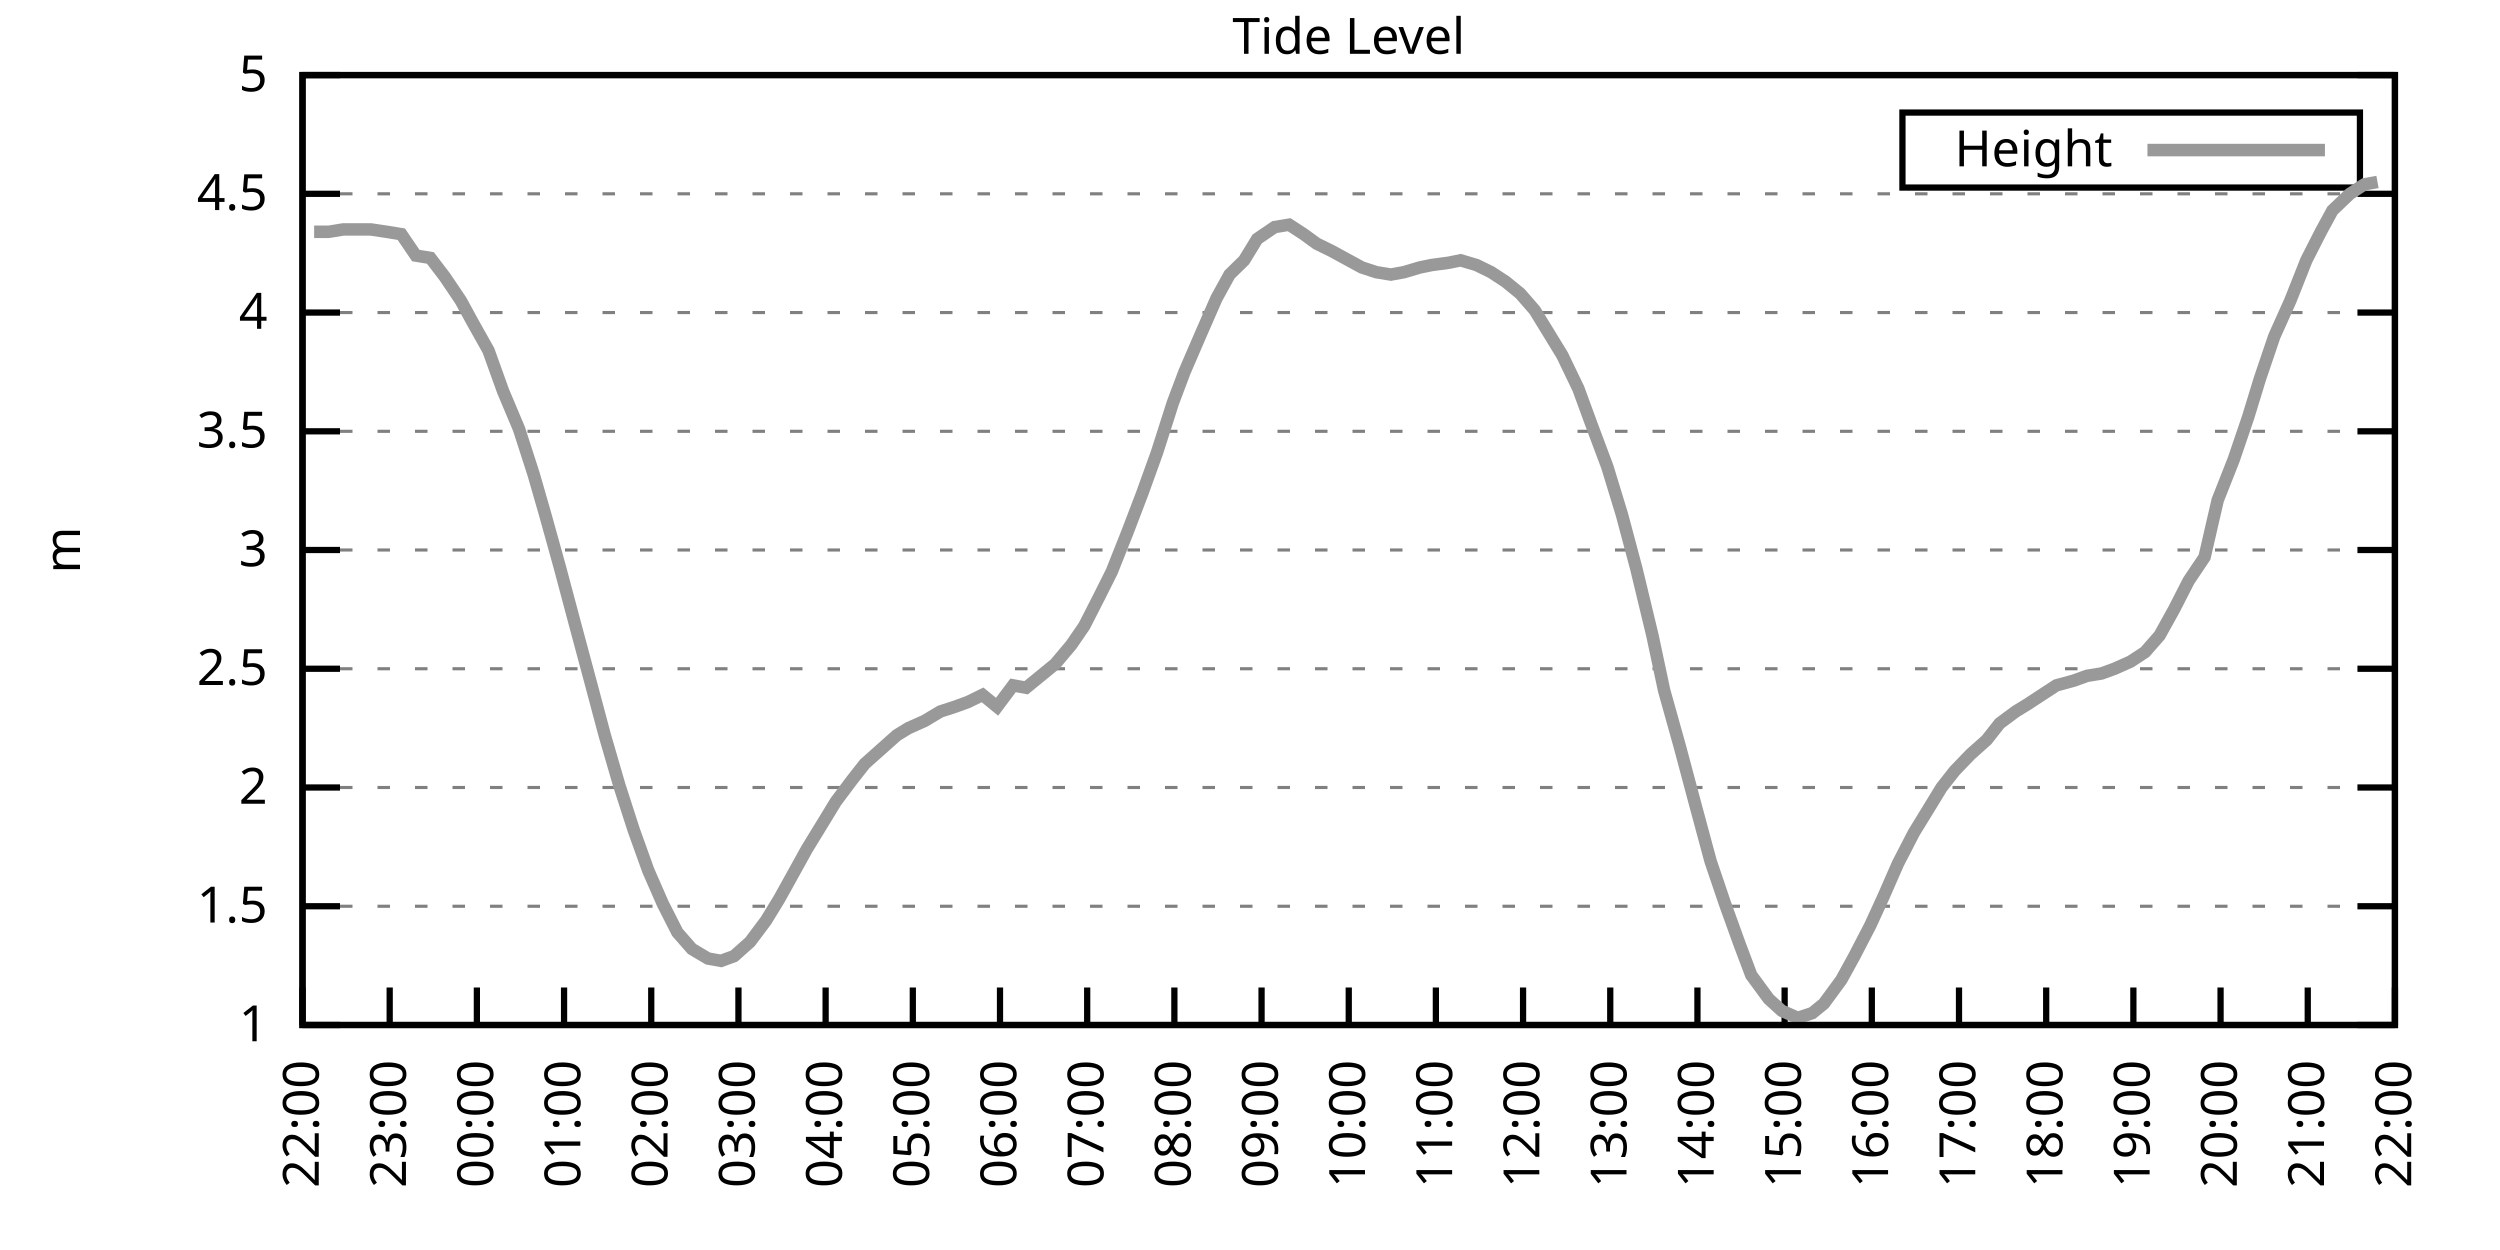
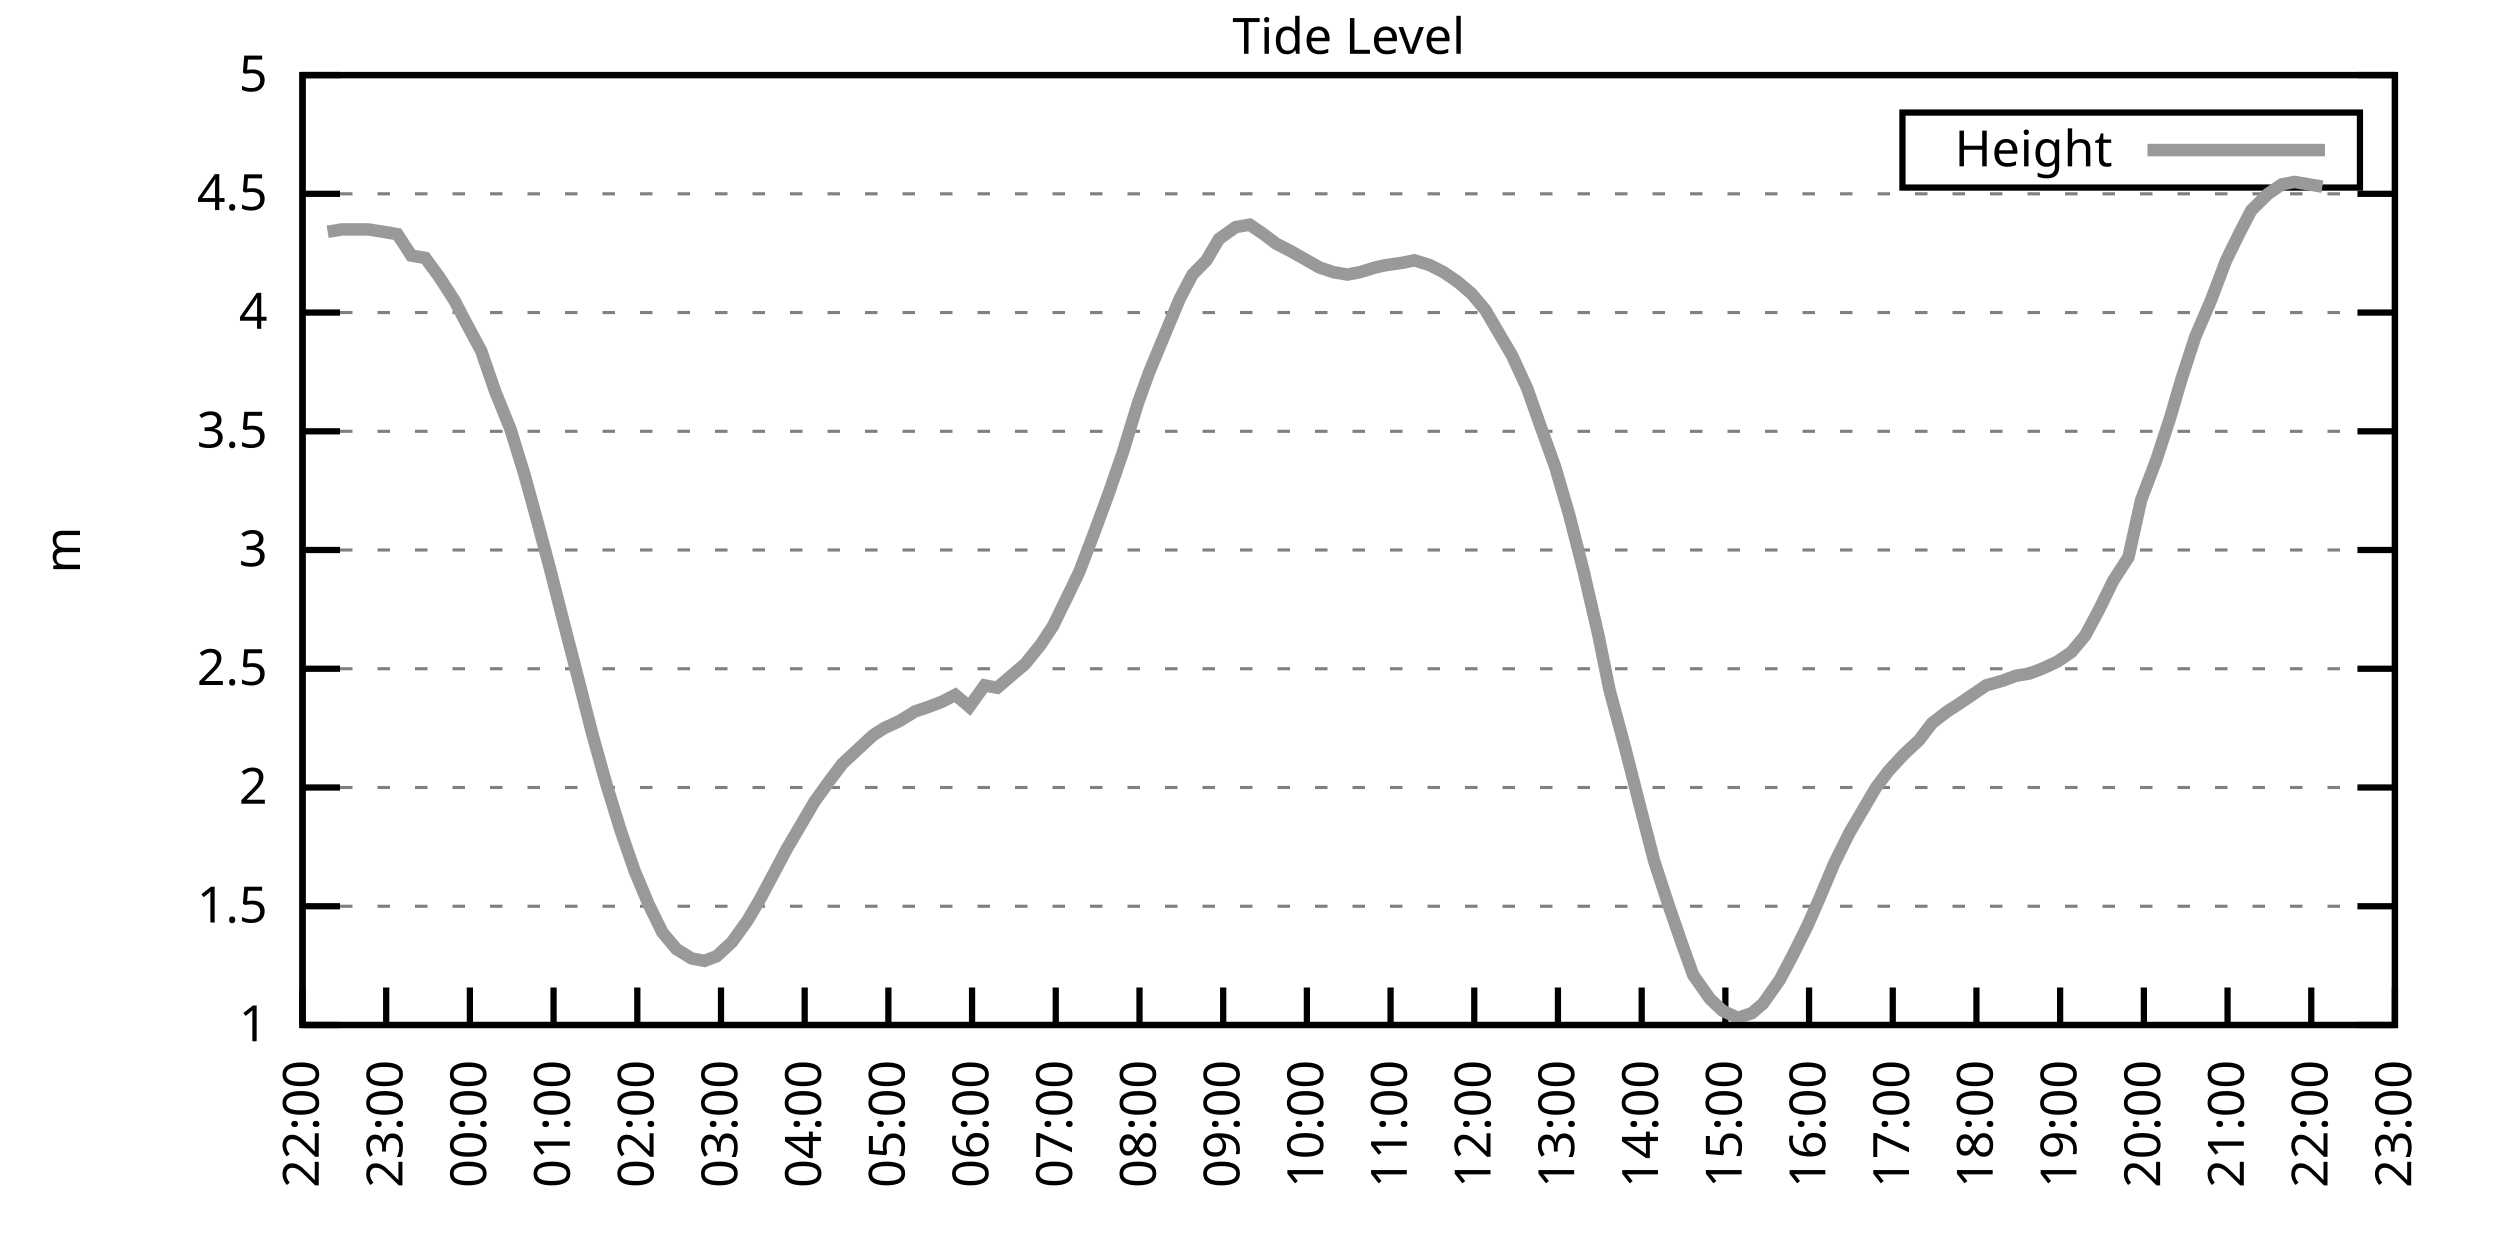
<svg xmlns="http://www.w3.org/2000/svg" xmlns:xlink="http://www.w3.org/1999/xlink" width="400" height="200" viewBox="0 0 400 200">
  <g id="gnuplot_canvas">
    <rect x="0" y="0" width="400" height="200" fill="none" />
    <defs>
      <circle id="gpDot" r="0.5" stroke-width="0.5" stroke="currentColor" />
      <path id="gpPt0" stroke-width="0.333" stroke="currentColor" d="M-1,0 h2 M0,-1 v2" />
      <path id="gpPt1" stroke-width="0.333" stroke="currentColor" d="M-1,-1 L1,1 M1,-1 L-1,1" />
      <path id="gpPt2" stroke-width="0.333" stroke="currentColor" d="M-1,0 L1,0 M0,-1 L0,1 M-1,-1 L1,1 M-1,1 L1,-1" />
      <rect id="gpPt3" stroke-width="0.333" stroke="currentColor" x="-1" y="-1" width="2" height="2" />
      <rect id="gpPt4" stroke-width="0.333" stroke="currentColor" fill="currentColor" x="-1" y="-1" width="2" height="2" />
      <circle id="gpPt5" stroke-width="0.333" stroke="currentColor" cx="0" cy="0" r="1" />
      <use xlink:href="#gpPt5" id="gpPt6" fill="currentColor" stroke="none" />
      <path id="gpPt7" stroke-width="0.333" stroke="currentColor" d="M0,-1.33 L-1.33,0.67 L1.33,0.67 z" />
      <use xlink:href="#gpPt7" id="gpPt8" fill="currentColor" stroke="none" />
      <use xlink:href="#gpPt7" id="gpPt9" stroke="currentColor" transform="rotate(180)" />
      <use xlink:href="#gpPt9" id="gpPt10" fill="currentColor" stroke="none" />
      <use xlink:href="#gpPt3" id="gpPt11" stroke="currentColor" transform="rotate(45)" />
      <use xlink:href="#gpPt11" id="gpPt12" fill="currentColor" stroke="none" />
      <path id="gpPt13" stroke-width="0.333" stroke="currentColor" d="M0,1.330 L1.265,0.411 L0.782,-1.067 L-0.782,-1.076 L-1.265,0.411 z" />
      <use xlink:href="#gpPt13" id="gpPt14" fill="currentColor" stroke="none" />
      <filter id="textbox" filterUnits="objectBoundingBox" x="0" y="0" height="1" width="1">
        <feFlood flood-color="white" flood-opacity="1" result="bgnd" />
        <feComposite in="SourceGraphic" in2="bgnd" operator="atop" />
      </filter>
      <filter id="greybox" filterUnits="objectBoundingBox" x="0" y="0" height="1" width="1">
        <feFlood flood-color="lightgrey" flood-opacity="1" result="grey" />
        <feComposite in="SourceGraphic" in2="grey" operator="atop" />
      </filter>
    </defs>
    <g fill="none" color="white" stroke="currentColor" stroke-width="1.00" stroke-linecap="butt" stroke-linejoin="miter">
</g>
    <g fill="none" color="black" stroke="currentColor" stroke-width="1.00" stroke-linecap="butt" stroke-linejoin="miter">
      <g stroke="none" shape-rendering="crispEdges">
        <polygon fill="rgb(255, 255, 255)" points="48.40,164.00 383.18,164.00 383.18,12.02 48.40,12.02 " />
      </g>
    </g>
    <g fill="none" color="black" stroke="currentColor" stroke-width="1.00" stroke-linecap="butt" stroke-linejoin="miter">
</g>
    <g fill="none" color="black" stroke="black" stroke-width="0.50" stroke-linecap="butt" stroke-linejoin="miter">
</g>
    <g fill="none" color="gray" stroke="currentColor" stroke-width="0.50" stroke-linecap="butt" stroke-linejoin="miter">
      <path stroke="gray" stroke-dasharray="2,4" class="gridline" d="M48.40,164.00 L383.19,164.00  " />
    </g>
    <g fill="none" color="gray" stroke="gray" stroke-width="1.00" stroke-linecap="butt" stroke-linejoin="miter">
</g>
    <g fill="none" color="black" stroke="currentColor" stroke-width="1.00" stroke-linecap="butt" stroke-linejoin="miter">
      <path stroke="black" d="M48.40,164.00 L54.40,164.00 M383.19,164.00 L377.19,164.00  " />
      <g transform="translate(42.80,166.60)" stroke="none" fill="black" font-family="Sans" font-size="8.00" text-anchor="end">
        <text>
          <tspan font-family="Sans"> 1</tspan>
        </text>
      </g>
    </g>
    <g fill="none" color="black" stroke="currentColor" stroke-width="1.00" stroke-linecap="butt" stroke-linejoin="miter">
</g>
    <g fill="none" color="black" stroke="black" stroke-width="0.50" stroke-linecap="butt" stroke-linejoin="miter">
</g>
    <g fill="none" color="gray" stroke="currentColor" stroke-width="0.50" stroke-linecap="butt" stroke-linejoin="miter">
      <path stroke="gray" stroke-dasharray="2,4" class="gridline" d="M48.40,145.00 L383.19,145.00  " />
    </g>
    <g fill="none" color="gray" stroke="gray" stroke-width="1.00" stroke-linecap="butt" stroke-linejoin="miter">
</g>
    <g fill="none" color="black" stroke="currentColor" stroke-width="1.00" stroke-linecap="butt" stroke-linejoin="miter">
      <path stroke="black" d="M48.40,145.00 L54.40,145.00 M383.19,145.00 L377.19,145.00  " />
      <g transform="translate(42.80,147.60)" stroke="none" fill="black" font-family="Sans" font-size="8.00" text-anchor="end">
        <text>
          <tspan font-family="Sans"> 1.5</tspan>
        </text>
      </g>
    </g>
    <g fill="none" color="black" stroke="currentColor" stroke-width="1.00" stroke-linecap="butt" stroke-linejoin="miter">
</g>
    <g fill="none" color="black" stroke="black" stroke-width="0.50" stroke-linecap="butt" stroke-linejoin="miter">
</g>
    <g fill="none" color="gray" stroke="currentColor" stroke-width="0.50" stroke-linecap="butt" stroke-linejoin="miter">
      <path stroke="gray" stroke-dasharray="2,4" class="gridline" d="M48.40,126.00 L383.19,126.00  " />
    </g>
    <g fill="none" color="gray" stroke="gray" stroke-width="1.00" stroke-linecap="butt" stroke-linejoin="miter">
</g>
    <g fill="none" color="black" stroke="currentColor" stroke-width="1.00" stroke-linecap="butt" stroke-linejoin="miter">
      <path stroke="black" d="M48.40,126.00 L54.40,126.00 M383.19,126.00 L377.19,126.00  " />
      <g transform="translate(42.80,128.60)" stroke="none" fill="black" font-family="Sans" font-size="8.00" text-anchor="end">
        <text>
          <tspan font-family="Sans"> 2</tspan>
        </text>
      </g>
    </g>
    <g fill="none" color="black" stroke="currentColor" stroke-width="1.00" stroke-linecap="butt" stroke-linejoin="miter">
</g>
    <g fill="none" color="black" stroke="black" stroke-width="0.50" stroke-linecap="butt" stroke-linejoin="miter">
</g>
    <g fill="none" color="gray" stroke="currentColor" stroke-width="0.50" stroke-linecap="butt" stroke-linejoin="miter">
      <path stroke="gray" stroke-dasharray="2,4" class="gridline" d="M48.40,107.00 L383.19,107.00  " />
    </g>
    <g fill="none" color="gray" stroke="gray" stroke-width="1.00" stroke-linecap="butt" stroke-linejoin="miter">
</g>
    <g fill="none" color="black" stroke="currentColor" stroke-width="1.00" stroke-linecap="butt" stroke-linejoin="miter">
      <path stroke="black" d="M48.40,107.00 L54.40,107.00 M383.19,107.00 L377.19,107.00  " />
      <g transform="translate(42.80,109.60)" stroke="none" fill="black" font-family="Sans" font-size="8.00" text-anchor="end">
        <text>
          <tspan font-family="Sans"> 2.5</tspan>
        </text>
      </g>
    </g>
    <g fill="none" color="black" stroke="currentColor" stroke-width="1.00" stroke-linecap="butt" stroke-linejoin="miter">
</g>
    <g fill="none" color="black" stroke="black" stroke-width="0.50" stroke-linecap="butt" stroke-linejoin="miter">
</g>
    <g fill="none" color="gray" stroke="currentColor" stroke-width="0.50" stroke-linecap="butt" stroke-linejoin="miter">
      <path stroke="gray" stroke-dasharray="2,4" class="gridline" d="M48.40,88.00 L383.19,88.00  " />
    </g>
    <g fill="none" color="gray" stroke="gray" stroke-width="1.00" stroke-linecap="butt" stroke-linejoin="miter">
</g>
    <g fill="none" color="black" stroke="currentColor" stroke-width="1.00" stroke-linecap="butt" stroke-linejoin="miter">
      <path stroke="black" d="M48.40,88.00 L54.40,88.00 M383.19,88.00 L377.19,88.00  " />
      <g transform="translate(42.80,90.60)" stroke="none" fill="black" font-family="Sans" font-size="8.00" text-anchor="end">
        <text>
          <tspan font-family="Sans"> 3</tspan>
        </text>
      </g>
    </g>
    <g fill="none" color="black" stroke="currentColor" stroke-width="1.00" stroke-linecap="butt" stroke-linejoin="miter">
</g>
    <g fill="none" color="black" stroke="black" stroke-width="0.50" stroke-linecap="butt" stroke-linejoin="miter">
</g>
    <g fill="none" color="gray" stroke="currentColor" stroke-width="0.50" stroke-linecap="butt" stroke-linejoin="miter">
      <path stroke="gray" stroke-dasharray="2,4" class="gridline" d="M48.40,69.01 L383.19,69.01  " />
    </g>
    <g fill="none" color="gray" stroke="gray" stroke-width="1.00" stroke-linecap="butt" stroke-linejoin="miter">
</g>
    <g fill="none" color="black" stroke="currentColor" stroke-width="1.00" stroke-linecap="butt" stroke-linejoin="miter">
      <path stroke="black" d="M48.40,69.01 L54.40,69.01 M383.19,69.01 L377.19,69.01  " />
      <g transform="translate(42.80,71.61)" stroke="none" fill="black" font-family="Sans" font-size="8.00" text-anchor="end">
        <text>
          <tspan font-family="Sans"> 3.5</tspan>
        </text>
      </g>
    </g>
    <g fill="none" color="black" stroke="currentColor" stroke-width="1.00" stroke-linecap="butt" stroke-linejoin="miter">
</g>
    <g fill="none" color="black" stroke="black" stroke-width="0.50" stroke-linecap="butt" stroke-linejoin="miter">
</g>
    <g fill="none" color="gray" stroke="currentColor" stroke-width="0.50" stroke-linecap="butt" stroke-linejoin="miter">
      <path stroke="gray" stroke-dasharray="2,4" class="gridline" d="M48.40,50.01 L383.19,50.01  " />
    </g>
    <g fill="none" color="gray" stroke="gray" stroke-width="1.00" stroke-linecap="butt" stroke-linejoin="miter">
</g>
    <g fill="none" color="black" stroke="currentColor" stroke-width="1.00" stroke-linecap="butt" stroke-linejoin="miter">
      <path stroke="black" d="M48.40,50.01 L54.40,50.01 M383.19,50.01 L377.19,50.01  " />
      <g transform="translate(42.80,52.61)" stroke="none" fill="black" font-family="Sans" font-size="8.00" text-anchor="end">
        <text>
          <tspan font-family="Sans"> 4</tspan>
        </text>
      </g>
    </g>
    <g fill="none" color="black" stroke="currentColor" stroke-width="1.00" stroke-linecap="butt" stroke-linejoin="miter">
</g>
    <g fill="none" color="black" stroke="black" stroke-width="0.50" stroke-linecap="butt" stroke-linejoin="miter">
</g>
    <g fill="none" color="gray" stroke="currentColor" stroke-width="0.50" stroke-linecap="butt" stroke-linejoin="miter">
      <path stroke="gray" stroke-dasharray="2,4" class="gridline" d="M48.40,31.01 L383.19,31.01  " />
    </g>
    <g fill="none" color="gray" stroke="gray" stroke-width="1.00" stroke-linecap="butt" stroke-linejoin="miter">
</g>
    <g fill="none" color="black" stroke="currentColor" stroke-width="1.00" stroke-linecap="butt" stroke-linejoin="miter">
      <path stroke="black" d="M48.40,31.01 L54.40,31.01 M383.19,31.01 L377.19,31.01  " />
      <g transform="translate(42.80,33.61)" stroke="none" fill="black" font-family="Sans" font-size="8.00" text-anchor="end">
        <text>
          <tspan font-family="Sans"> 4.5</tspan>
        </text>
      </g>
    </g>
    <g fill="none" color="black" stroke="currentColor" stroke-width="1.00" stroke-linecap="butt" stroke-linejoin="miter">
</g>
    <g fill="none" color="black" stroke="black" stroke-width="0.50" stroke-linecap="butt" stroke-linejoin="miter">
</g>
    <g fill="none" color="gray" stroke="currentColor" stroke-width="0.50" stroke-linecap="butt" stroke-linejoin="miter">
      <path stroke="gray" stroke-dasharray="2,4" class="gridline" d="M48.40,12.01 L383.19,12.01  " />
    </g>
    <g fill="none" color="gray" stroke="gray" stroke-width="1.00" stroke-linecap="butt" stroke-linejoin="miter">
</g>
    <g fill="none" color="black" stroke="currentColor" stroke-width="1.00" stroke-linecap="butt" stroke-linejoin="miter">
      <path stroke="black" d="M48.40,12.01 L54.40,12.01 M383.19,12.01 L377.19,12.01  " />
      <g transform="translate(42.80,14.61)" stroke="none" fill="black" font-family="Sans" font-size="8.00" text-anchor="end">
        <text>
          <tspan font-family="Sans"> 5</tspan>
        </text>
      </g>
    </g>
    <g fill="none" color="black" stroke="currentColor" stroke-width="1.00" stroke-linecap="butt" stroke-linejoin="miter">
      <path stroke="black" d="M48.40,164.00 L48.40,158.00  " />
      <g transform="translate(51.00,169.60) rotate(270.00)" stroke="none" fill="black" font-family="Sans" font-size="8.00" text-anchor="end">
        <text>
          <tspan font-family="Sans">22:00</tspan>
        </text>
      </g>
    </g>
    <g fill="none" color="black" stroke="currentColor" stroke-width="1.00" stroke-linecap="butt" stroke-linejoin="miter">
-       <path stroke="black" d="M62.35,164.00 L62.35,158.00  " />
-       <g transform="translate(64.95,169.60) rotate(270.00)" stroke="none" fill="black" font-family="Sans" font-size="8.00" text-anchor="end">
+       <path stroke="black" d="M61.79,164.00 L61.79,158.00  " />
+       <g transform="translate(64.39,169.60) rotate(270.00)" stroke="none" fill="black" font-family="Sans" font-size="8.00" text-anchor="end">
        <text>
          <tspan font-family="Sans">23:00</tspan>
        </text>
      </g>
    </g>
    <g fill="none" color="black" stroke="currentColor" stroke-width="1.00" stroke-linecap="butt" stroke-linejoin="miter">
-       <path stroke="black" d="M76.30,164.00 L76.30,158.00  " />
-       <g transform="translate(78.90,169.60) rotate(270.00)" stroke="none" fill="black" font-family="Sans" font-size="8.00" text-anchor="end">
+       <path stroke="black" d="M75.18,164.00 L75.18,158.00  " />
+       <g transform="translate(77.78,169.60) rotate(270.00)" stroke="none" fill="black" font-family="Sans" font-size="8.00" text-anchor="end">
        <text>
          <tspan font-family="Sans">00:00</tspan>
        </text>
      </g>
    </g>
    <g fill="none" color="black" stroke="currentColor" stroke-width="1.00" stroke-linecap="butt" stroke-linejoin="miter">
-       <path stroke="black" d="M90.25,164.00 L90.25,158.00  " />
-       <g transform="translate(92.85,169.60) rotate(270.00)" stroke="none" fill="black" font-family="Sans" font-size="8.00" text-anchor="end">
+       <path stroke="black" d="M88.57,164.00 L88.57,158.00  " />
+       <g transform="translate(91.17,169.60) rotate(270.00)" stroke="none" fill="black" font-family="Sans" font-size="8.00" text-anchor="end">
        <text>
          <tspan font-family="Sans">01:00</tspan>
        </text>
      </g>
    </g>
    <g fill="none" color="black" stroke="currentColor" stroke-width="1.00" stroke-linecap="butt" stroke-linejoin="miter">
-       <path stroke="black" d="M104.20,164.00 L104.20,158.00  " />
-       <g transform="translate(106.80,169.60) rotate(270.00)" stroke="none" fill="black" font-family="Sans" font-size="8.00" text-anchor="end">
+       <path stroke="black" d="M101.97,164.00 L101.97,158.00  " />
+       <g transform="translate(104.57,169.60) rotate(270.00)" stroke="none" fill="black" font-family="Sans" font-size="8.00" text-anchor="end">
        <text>
          <tspan font-family="Sans">02:00</tspan>
        </text>
      </g>
    </g>
    <g fill="none" color="black" stroke="currentColor" stroke-width="1.00" stroke-linecap="butt" stroke-linejoin="miter">
-       <path stroke="black" d="M118.15,164.00 L118.15,158.00  " />
-       <g transform="translate(120.75,169.60) rotate(270.00)" stroke="none" fill="black" font-family="Sans" font-size="8.00" text-anchor="end">
+       <path stroke="black" d="M115.36,164.00 L115.36,158.00  " />
+       <g transform="translate(117.96,169.60) rotate(270.00)" stroke="none" fill="black" font-family="Sans" font-size="8.00" text-anchor="end">
        <text>
          <tspan font-family="Sans">03:00</tspan>
        </text>
      </g>
    </g>
    <g fill="none" color="black" stroke="currentColor" stroke-width="1.00" stroke-linecap="butt" stroke-linejoin="miter">
-       <path stroke="black" d="M132.10,164.00 L132.10,158.00  " />
-       <g transform="translate(134.70,169.60) rotate(270.00)" stroke="none" fill="black" font-family="Sans" font-size="8.00" text-anchor="end">
+       <path stroke="black" d="M128.75,164.00 L128.75,158.00  " />
+       <g transform="translate(131.35,169.60) rotate(270.00)" stroke="none" fill="black" font-family="Sans" font-size="8.00" text-anchor="end">
        <text>
          <tspan font-family="Sans">04:00</tspan>
        </text>
      </g>
    </g>
    <g fill="none" color="black" stroke="currentColor" stroke-width="1.00" stroke-linecap="butt" stroke-linejoin="miter">
-       <path stroke="black" d="M146.05,164.00 L146.05,158.00  " />
-       <g transform="translate(148.65,169.60) rotate(270.00)" stroke="none" fill="black" font-family="Sans" font-size="8.00" text-anchor="end">
+       <path stroke="black" d="M142.14,164.00 L142.14,158.00  " />
+       <g transform="translate(144.74,169.60) rotate(270.00)" stroke="none" fill="black" font-family="Sans" font-size="8.00" text-anchor="end">
        <text>
          <tspan font-family="Sans">05:00</tspan>
        </text>
      </g>
    </g>
    <g fill="none" color="black" stroke="currentColor" stroke-width="1.00" stroke-linecap="butt" stroke-linejoin="miter">
-       <path stroke="black" d="M160.00,164.00 L160.00,158.00  " />
-       <g transform="translate(162.60,169.60) rotate(270.00)" stroke="none" fill="black" font-family="Sans" font-size="8.00" text-anchor="end">
+       <path stroke="black" d="M155.53,164.00 L155.53,158.00  " />
+       <g transform="translate(158.13,169.60) rotate(270.00)" stroke="none" fill="black" font-family="Sans" font-size="8.00" text-anchor="end">
        <text>
          <tspan font-family="Sans">06:00</tspan>
        </text>
      </g>
    </g>
    <g fill="none" color="black" stroke="currentColor" stroke-width="1.00" stroke-linecap="butt" stroke-linejoin="miter">
-       <path stroke="black" d="M173.95,164.00 L173.95,158.00  " />
-       <g transform="translate(176.55,169.60) rotate(270.00)" stroke="none" fill="black" font-family="Sans" font-size="8.00" text-anchor="end">
+       <path stroke="black" d="M168.92,164.00 L168.92,158.00  " />
+       <g transform="translate(171.52,169.60) rotate(270.00)" stroke="none" fill="black" font-family="Sans" font-size="8.00" text-anchor="end">
        <text>
          <tspan font-family="Sans">07:00</tspan>
        </text>
      </g>
    </g>
    <g fill="none" color="black" stroke="currentColor" stroke-width="1.00" stroke-linecap="butt" stroke-linejoin="miter">
-       <path stroke="black" d="M187.90,164.00 L187.90,158.00  " />
-       <g transform="translate(190.50,169.60) rotate(270.00)" stroke="none" fill="black" font-family="Sans" font-size="8.00" text-anchor="end">
+       <path stroke="black" d="M182.32,164.00 L182.32,158.00  " />
+       <g transform="translate(184.92,169.60) rotate(270.00)" stroke="none" fill="black" font-family="Sans" font-size="8.00" text-anchor="end">
        <text>
          <tspan font-family="Sans">08:00</tspan>
        </text>
      </g>
    </g>
    <g fill="none" color="black" stroke="currentColor" stroke-width="1.00" stroke-linecap="butt" stroke-linejoin="miter">
-       <path stroke="black" d="M201.85,164.00 L201.85,158.00  " />
-       <g transform="translate(204.45,169.60) rotate(270.00)" stroke="none" fill="black" font-family="Sans" font-size="8.00" text-anchor="end">
+       <path stroke="black" d="M195.71,164.00 L195.71,158.00  " />
+       <g transform="translate(198.31,169.60) rotate(270.00)" stroke="none" fill="black" font-family="Sans" font-size="8.00" text-anchor="end">
        <text>
          <tspan font-family="Sans">09:00</tspan>
        </text>
      </g>
    </g>
    <g fill="none" color="black" stroke="currentColor" stroke-width="1.00" stroke-linecap="butt" stroke-linejoin="miter">
-       <path stroke="black" d="M215.80,164.00 L215.80,158.00  " />
-       <g transform="translate(218.40,169.60) rotate(270.00)" stroke="none" fill="black" font-family="Sans" font-size="8.00" text-anchor="end">
+       <path stroke="black" d="M209.10,164.00 L209.10,158.00  " />
+       <g transform="translate(211.70,169.60) rotate(270.00)" stroke="none" fill="black" font-family="Sans" font-size="8.00" text-anchor="end">
        <text>
          <tspan font-family="Sans">10:00</tspan>
        </text>
      </g>
    </g>
    <g fill="none" color="black" stroke="currentColor" stroke-width="1.00" stroke-linecap="butt" stroke-linejoin="miter">
-       <path stroke="black" d="M229.74,164.00 L229.74,158.00  " />
-       <g transform="translate(232.34,169.60) rotate(270.00)" stroke="none" fill="black" font-family="Sans" font-size="8.00" text-anchor="end">
+       <path stroke="black" d="M222.49,164.00 L222.49,158.00  " />
+       <g transform="translate(225.09,169.60) rotate(270.00)" stroke="none" fill="black" font-family="Sans" font-size="8.00" text-anchor="end">
        <text>
          <tspan font-family="Sans">11:00</tspan>
        </text>
      </g>
    </g>
    <g fill="none" color="black" stroke="currentColor" stroke-width="1.00" stroke-linecap="butt" stroke-linejoin="miter">
-       <path stroke="black" d="M243.69,164.00 L243.69,158.00  " />
-       <g transform="translate(246.29,169.60) rotate(270.00)" stroke="none" fill="black" font-family="Sans" font-size="8.00" text-anchor="end">
+       <path stroke="black" d="M235.88,164.00 L235.88,158.00  " />
+       <g transform="translate(238.48,169.60) rotate(270.00)" stroke="none" fill="black" font-family="Sans" font-size="8.00" text-anchor="end">
        <text>
          <tspan font-family="Sans">12:00</tspan>
        </text>
      </g>
    </g>
    <g fill="none" color="black" stroke="currentColor" stroke-width="1.00" stroke-linecap="butt" stroke-linejoin="miter">
-       <path stroke="black" d="M257.64,164.00 L257.64,158.00  " />
-       <g transform="translate(260.24,169.60) rotate(270.00)" stroke="none" fill="black" font-family="Sans" font-size="8.00" text-anchor="end">
+       <path stroke="black" d="M249.27,164.00 L249.27,158.00  " />
+       <g transform="translate(251.87,169.60) rotate(270.00)" stroke="none" fill="black" font-family="Sans" font-size="8.00" text-anchor="end">
        <text>
          <tspan font-family="Sans">13:00</tspan>
        </text>
      </g>
    </g>
    <g fill="none" color="black" stroke="currentColor" stroke-width="1.00" stroke-linecap="butt" stroke-linejoin="miter">
-       <path stroke="black" d="M271.59,164.00 L271.59,158.00  " />
-       <g transform="translate(274.19,169.60) rotate(270.00)" stroke="none" fill="black" font-family="Sans" font-size="8.00" text-anchor="end">
+       <path stroke="black" d="M262.67,164.00 L262.67,158.00  " />
+       <g transform="translate(265.27,169.60) rotate(270.00)" stroke="none" fill="black" font-family="Sans" font-size="8.00" text-anchor="end">
        <text>
          <tspan font-family="Sans">14:00</tspan>
        </text>
      </g>
    </g>
    <g fill="none" color="black" stroke="currentColor" stroke-width="1.00" stroke-linecap="butt" stroke-linejoin="miter">
-       <path stroke="black" d="M285.54,164.00 L285.54,158.00  " />
-       <g transform="translate(288.14,169.60) rotate(270.00)" stroke="none" fill="black" font-family="Sans" font-size="8.00" text-anchor="end">
+       <path stroke="black" d="M276.06,164.00 L276.06,158.00  " />
+       <g transform="translate(278.66,169.60) rotate(270.00)" stroke="none" fill="black" font-family="Sans" font-size="8.00" text-anchor="end">
        <text>
          <tspan font-family="Sans">15:00</tspan>
        </text>
      </g>
    </g>
    <g fill="none" color="black" stroke="currentColor" stroke-width="1.00" stroke-linecap="butt" stroke-linejoin="miter">
-       <path stroke="black" d="M299.49,164.00 L299.49,158.00  " />
-       <g transform="translate(302.09,169.60) rotate(270.00)" stroke="none" fill="black" font-family="Sans" font-size="8.00" text-anchor="end">
+       <path stroke="black" d="M289.45,164.00 L289.45,158.00  " />
+       <g transform="translate(292.05,169.60) rotate(270.00)" stroke="none" fill="black" font-family="Sans" font-size="8.00" text-anchor="end">
        <text>
          <tspan font-family="Sans">16:00</tspan>
        </text>
      </g>
    </g>
    <g fill="none" color="black" stroke="currentColor" stroke-width="1.00" stroke-linecap="butt" stroke-linejoin="miter">
-       <path stroke="black" d="M313.44,164.00 L313.44,158.00  " />
-       <g transform="translate(316.04,169.60) rotate(270.00)" stroke="none" fill="black" font-family="Sans" font-size="8.00" text-anchor="end">
+       <path stroke="black" d="M302.84,164.00 L302.84,158.00  " />
+       <g transform="translate(305.44,169.60) rotate(270.00)" stroke="none" fill="black" font-family="Sans" font-size="8.00" text-anchor="end">
        <text>
          <tspan font-family="Sans">17:00</tspan>
        </text>
      </g>
    </g>
    <g fill="none" color="black" stroke="currentColor" stroke-width="1.00" stroke-linecap="butt" stroke-linejoin="miter">
-       <path stroke="black" d="M327.39,164.00 L327.39,158.00  " />
-       <g transform="translate(329.99,169.60) rotate(270.00)" stroke="none" fill="black" font-family="Sans" font-size="8.00" text-anchor="end">
+       <path stroke="black" d="M316.23,164.00 L316.23,158.00  " />
+       <g transform="translate(318.83,169.60) rotate(270.00)" stroke="none" fill="black" font-family="Sans" font-size="8.00" text-anchor="end">
        <text>
          <tspan font-family="Sans">18:00</tspan>
        </text>
      </g>
    </g>
    <g fill="none" color="black" stroke="currentColor" stroke-width="1.00" stroke-linecap="butt" stroke-linejoin="miter">
-       <path stroke="black" d="M341.34,164.00 L341.34,158.00  " />
-       <g transform="translate(343.94,169.60) rotate(270.00)" stroke="none" fill="black" font-family="Sans" font-size="8.00" text-anchor="end">
+       <path stroke="black" d="M329.62,164.00 L329.62,158.00  " />
+       <g transform="translate(332.22,169.60) rotate(270.00)" stroke="none" fill="black" font-family="Sans" font-size="8.00" text-anchor="end">
        <text>
          <tspan font-family="Sans">19:00</tspan>
        </text>
      </g>
    </g>
    <g fill="none" color="black" stroke="currentColor" stroke-width="1.00" stroke-linecap="butt" stroke-linejoin="miter">
-       <path stroke="black" d="M355.29,164.00 L355.29,158.00  " />
-       <g transform="translate(357.89,169.60) rotate(270.00)" stroke="none" fill="black" font-family="Sans" font-size="8.00" text-anchor="end">
+       <path stroke="black" d="M343.02,164.00 L343.02,158.00  " />
+       <g transform="translate(345.62,169.60) rotate(270.00)" stroke="none" fill="black" font-family="Sans" font-size="8.00" text-anchor="end">
        <text>
          <tspan font-family="Sans">20:00</tspan>
        </text>
      </g>
    </g>
    <g fill="none" color="black" stroke="currentColor" stroke-width="1.00" stroke-linecap="butt" stroke-linejoin="miter">
-       <path stroke="black" d="M369.24,164.00 L369.24,158.00  " />
-       <g transform="translate(371.84,169.60) rotate(270.00)" stroke="none" fill="black" font-family="Sans" font-size="8.00" text-anchor="end">
+       <path stroke="black" d="M356.41,164.00 L356.41,158.00  " />
+       <g transform="translate(359.01,169.60) rotate(270.00)" stroke="none" fill="black" font-family="Sans" font-size="8.00" text-anchor="end">
        <text>
          <tspan font-family="Sans">21:00</tspan>
+         </text>
+       </g>
+     </g>
+     <g fill="none" color="black" stroke="currentColor" stroke-width="1.00" stroke-linecap="butt" stroke-linejoin="miter">
+       <path stroke="black" d="M369.80,164.00 L369.80,158.00  " />
+       <g transform="translate(372.40,169.60) rotate(270.00)" stroke="none" fill="black" font-family="Sans" font-size="8.00" text-anchor="end">
+         <text>
+           <tspan font-family="Sans">22:00</tspan>
        </text>
      </g>
    </g>
    <g fill="none" color="black" stroke="currentColor" stroke-width="1.00" stroke-linecap="butt" stroke-linejoin="miter">
      <path stroke="black" d="M383.19,164.00 L383.19,158.00  " />
      <g transform="translate(385.79,169.60) rotate(270.00)" stroke="none" fill="black" font-family="Sans" font-size="8.00" text-anchor="end">
        <text>
-           <tspan font-family="Sans">22:00</tspan>
+           <tspan font-family="Sans">23:00</tspan>
        </text>
      </g>
    </g>
    <g fill="none" color="black" stroke="currentColor" stroke-width="1.00" stroke-linecap="butt" stroke-linejoin="miter">
</g>
    <g fill="none" color="black" stroke="currentColor" stroke-width="1.00" stroke-linecap="butt" stroke-linejoin="miter">
      <path stroke="black" d="M48.40,12.01 L48.40,164.00 L383.19,164.00 L383.19,12.01 L48.40,12.01 Z  " />
    </g>
    <g fill="none" color="black" stroke="currentColor" stroke-width="1.00" stroke-linecap="butt" stroke-linejoin="miter">
</g>
    <g fill="none" color="black" stroke="currentColor" stroke-width="1.00" stroke-linecap="butt" stroke-linejoin="miter">
      <path stroke="black" d="M304.39,30.01 L304.39,18.01 L377.59,18.01 L377.59,30.01 L304.39,30.01 Z  " />
    </g>
    <g id="Tide_level_plot_1">
      <g fill="none" color="white" stroke="black" stroke-width="2.00" stroke-linecap="butt" stroke-linejoin="miter">
</g>
      <g fill="none" color="black" stroke="currentColor" stroke-width="2.00" stroke-linecap="butt" stroke-linejoin="miter">
        <g transform="translate(337.99,26.61)" stroke="none" fill="black" font-family="Sans" font-size="8.00" text-anchor="end">
          <text>
            <tspan font-family="Sans">Height</tspan>
          </text>
        </g>
      </g>
      <g fill="none" color="black" stroke="currentColor" stroke-width="2.00" stroke-linecap="butt" stroke-linejoin="miter">
-         <path stroke="rgb(153, 153, 153)" d="M343.59,24.01 L371.99,24.01 M50.26,37.09 L52.58,37.09 L54.91,36.71 L57.23,36.71 L59.33,36.71 L61.88,37.09   L64.21,37.47 L66.53,40.89 L68.86,41.27 L71.18,44.31 L73.74,48.11 L75.60,51.53 L78.16,56.09 L80.48,62.55   L83.04,68.63 L85.37,75.85 L87.23,82.31 L89.55,90.66 L91.88,99.40 L94.43,108.90 L96.76,117.64 L99.08,125.62   L101.41,132.84 L103.73,139.30 L106.06,144.62 L108.38,149.18 L110.71,151.84 L113.27,153.36 L115.36,153.74 L117.45,152.98   L120.01,150.70 L122.57,147.28 L124.66,143.86 L126.98,139.68 L129.08,135.88 L131.87,131.32 L133.72,128.28 L136.28,124.86   L138.37,122.20 L140.93,119.92 L143.49,117.64 L145.35,116.50 L147.91,115.36 L150.46,113.84 L152.79,113.08 L154.88,112.32   L157.21,111.18 L159.53,113.08 L162.09,109.66 L164.18,110.04 L166.51,108.14 L168.83,106.24 L171.39,103.20 L173.48,100.16   L175.81,95.60 L177.90,91.42 L180.46,84.97 L182.78,78.89 L185.11,72.43 L187.66,64.45 L189.52,59.51 L192.31,53.05   L194.64,47.73 L196.73,43.93 L199.06,41.65 L201.15,38.23 L203.94,36.33 L206.26,35.95 L208.59,37.47 L210.68,38.99   L213.01,40.13 L217.89,42.79 L220.21,43.55 L222.54,43.93 L224.63,43.55 L227.19,42.79 L229.05,42.41 L231.84,42.03   L233.70,41.65 L236.25,42.41 L238.58,43.55 L240.90,45.07 L243.23,46.97 L245.55,49.63 L247.88,53.43 L249.97,56.85   L252.53,62.17 L254.62,67.87 L257.18,74.71 L259.50,82.31 L261.83,91.04 L264.39,101.68 L266.25,110.42 L268.80,119.54   L271.13,128.28 L273.69,137.78 L276.01,144.62 L278.34,151.08 L280.20,156.02 L282.99,159.82 L285.08,161.72 L287.64,162.86   L289.96,162.10 L291.82,160.58 L294.61,156.78 L296.70,152.98 L299.26,148.04 L301.35,143.48 L303.68,138.16 L306.23,133.22   L308.33,129.80 L310.65,126.00 L312.74,123.34 L315.30,120.68 L317.86,118.40 L319.95,115.74 L322.51,113.84 L324.37,112.70   L326.69,111.18 L329.02,109.66 L331.81,108.90 L333.90,108.14 L336.23,107.76 L338.32,107.00 L340.88,105.86 L343.20,104.34   L345.53,101.68 L347.85,97.50 L350.18,92.94 L352.73,89.14 L354.83,80.03 L357.38,73.57 L359.71,66.73 L361.57,60.65   L363.89,53.81 L366.45,48.11 L369.01,41.65 L371.33,37.09 L373.19,33.67 L375.98,31.01 L378.31,29.49 L380.40,29.11    " />
+         <path stroke="rgb(153, 153, 153)" d="M343.59,24.01 L371.99,24.01 M52.42,37.09 L54.65,36.71 L56.88,36.71 L58.89,36.71 L61.35,37.09 L63.58,37.47   L65.81,40.89 L68.04,41.27 L70.27,44.31 L72.73,48.11 L74.51,51.53 L76.97,56.09 L79.20,62.55 L81.66,68.63   L83.89,75.85 L85.67,82.31 L87.91,90.66 L90.14,99.40 L92.59,108.90 L94.82,117.64 L97.06,125.62 L99.29,132.84   L101.52,139.30 L103.75,144.62 L105.98,149.18 L108.22,151.84 L110.67,153.36 L112.68,153.74 L114.69,152.98 L117.14,150.70   L119.60,147.28 L121.61,143.86 L123.84,139.68 L125.85,135.88 L128.53,131.32 L130.31,128.28 L132.77,124.86 L134.78,122.20   L137.23,119.92 L139.69,117.64 L141.47,116.50 L143.93,115.36 L146.38,113.84 L148.61,113.08 L150.62,112.32 L152.85,111.18   L155.09,113.08 L157.54,109.66 L159.55,110.04 L161.78,108.14 L164.01,106.24 L166.47,103.20 L168.48,100.16 L170.71,95.60   L172.72,91.42 L175.17,84.97 L177.41,78.89 L179.64,72.43 L182.09,64.45 L183.88,59.51 L186.56,53.05 L188.79,47.73   L190.80,43.93 L193.03,41.65 L195.04,38.23 L197.72,36.33 L199.95,35.95 L202.18,37.47 L204.19,38.99 L206.42,40.13   L211.11,42.79 L213.34,43.55 L215.57,43.93 L217.58,43.55 L220.04,42.79 L221.82,42.41 L224.50,42.03 L226.29,41.65   L228.74,42.41 L230.97,43.55 L233.20,45.07 L235.44,46.97 L237.67,49.63 L239.90,53.43 L241.91,56.85 L244.36,62.17   L246.37,67.87 L248.83,74.71 L251.06,82.31 L253.29,91.04 L255.75,101.68 L257.53,110.42 L259.99,119.54 L262.22,128.28   L264.67,137.78 L266.91,144.62 L269.14,151.08 L270.92,156.02 L273.60,159.82 L275.61,161.72 L278.07,162.86 L280.30,162.10   L282.08,160.58 L284.76,156.78 L286.77,152.98 L289.23,148.04 L291.23,143.48 L293.47,138.16 L295.92,133.22 L297.93,129.80   L300.16,126.00 L302.17,123.34 L304.63,120.68 L307.08,118.40 L309.09,115.74 L311.54,113.84 L313.33,112.70 L315.56,111.18   L317.79,109.66 L320.47,108.90 L322.48,108.14 L324.71,107.76 L326.72,107.00 L329.18,105.86 L331.41,104.34 L333.64,101.68   L335.87,97.50 L338.10,92.94 L340.56,89.14 L342.57,80.03 L345.02,73.57 L347.26,66.73 L349.04,60.65 L351.27,53.81   L353.73,48.11 L356.18,41.65 L358.42,37.09 L360.20,33.67 L362.88,31.01 L365.11,29.49 L367.12,29.11 L369.35,29.49   L371.58,29.87  " />
      </g>
    </g>
    <g fill="none" color="black" stroke="currentColor" stroke-width="2.00" stroke-linecap="butt" stroke-linejoin="miter">
</g>
    <g fill="none" color="black" stroke="black" stroke-width="1.00" stroke-linecap="butt" stroke-linejoin="miter">
</g>
    <g fill="none" color="black" stroke="currentColor" stroke-width="1.00" stroke-linecap="butt" stroke-linejoin="miter">
      <path stroke="black" d="M48.40,12.01 L48.40,164.00 L383.19,164.00 L383.19,12.01 L48.40,12.01 Z  " />
      <g transform="translate(12.80,88.01) rotate(270.00)" stroke="none" fill="black" font-family="Sans" font-size="8.00" text-anchor="middle">
        <text>
          <tspan font-family="Sans">m</tspan>
        </text>
      </g>
    </g>
    <g fill="none" color="black" stroke="currentColor" stroke-width="1.00" stroke-linecap="butt" stroke-linejoin="miter">
</g>
    <g fill="none" color="black" stroke="currentColor" stroke-width="1.00" stroke-linecap="butt" stroke-linejoin="miter">
      <g transform="translate(215.79,8.61)" stroke="none" fill="black" font-family="Sans" font-size="8.00" text-anchor="middle">
        <text>
          <tspan font-family="Sans">Tide Level</tspan>
        </text>
      </g>
    </g>
    <g fill="none" color="black" stroke="currentColor" stroke-width="1.00" stroke-linecap="butt" stroke-linejoin="miter">
</g>
  </g>
</svg>
